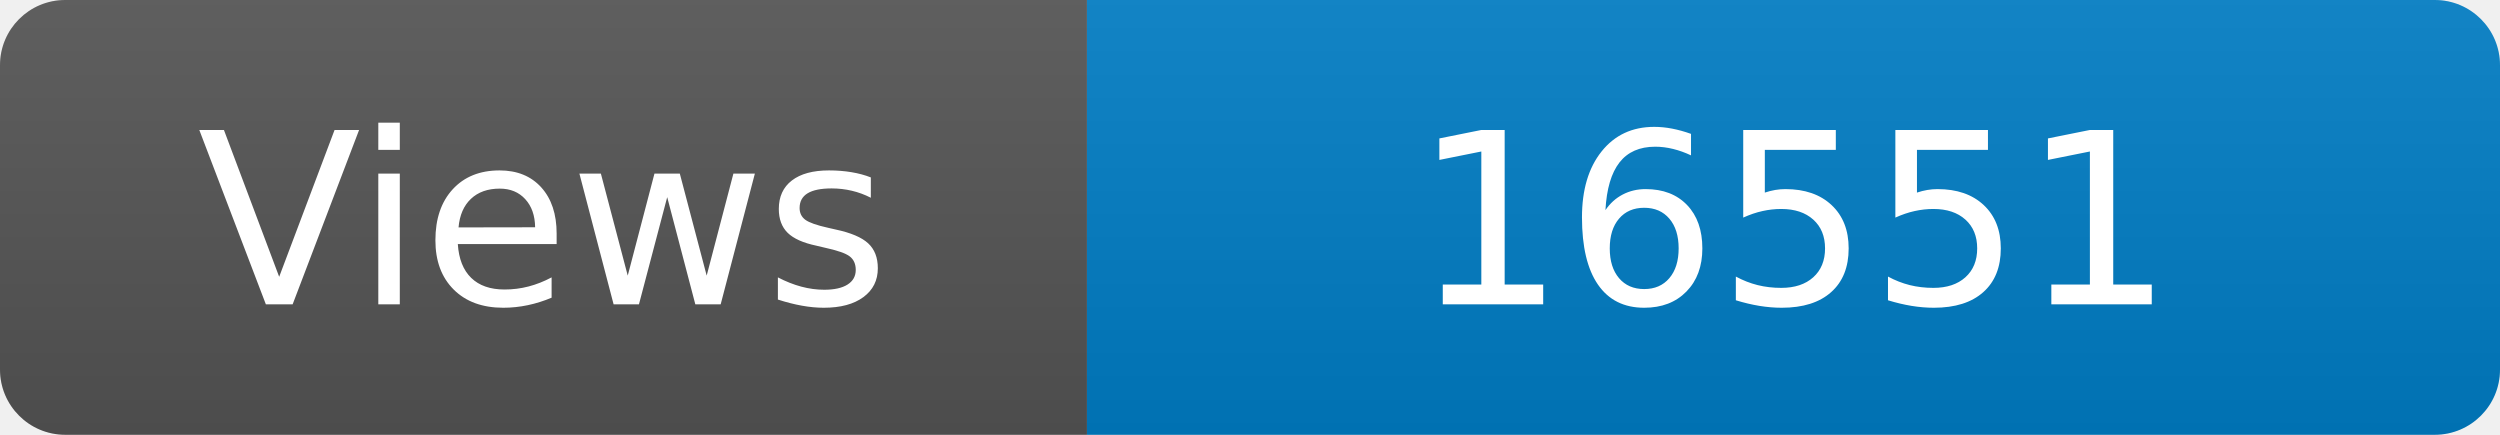
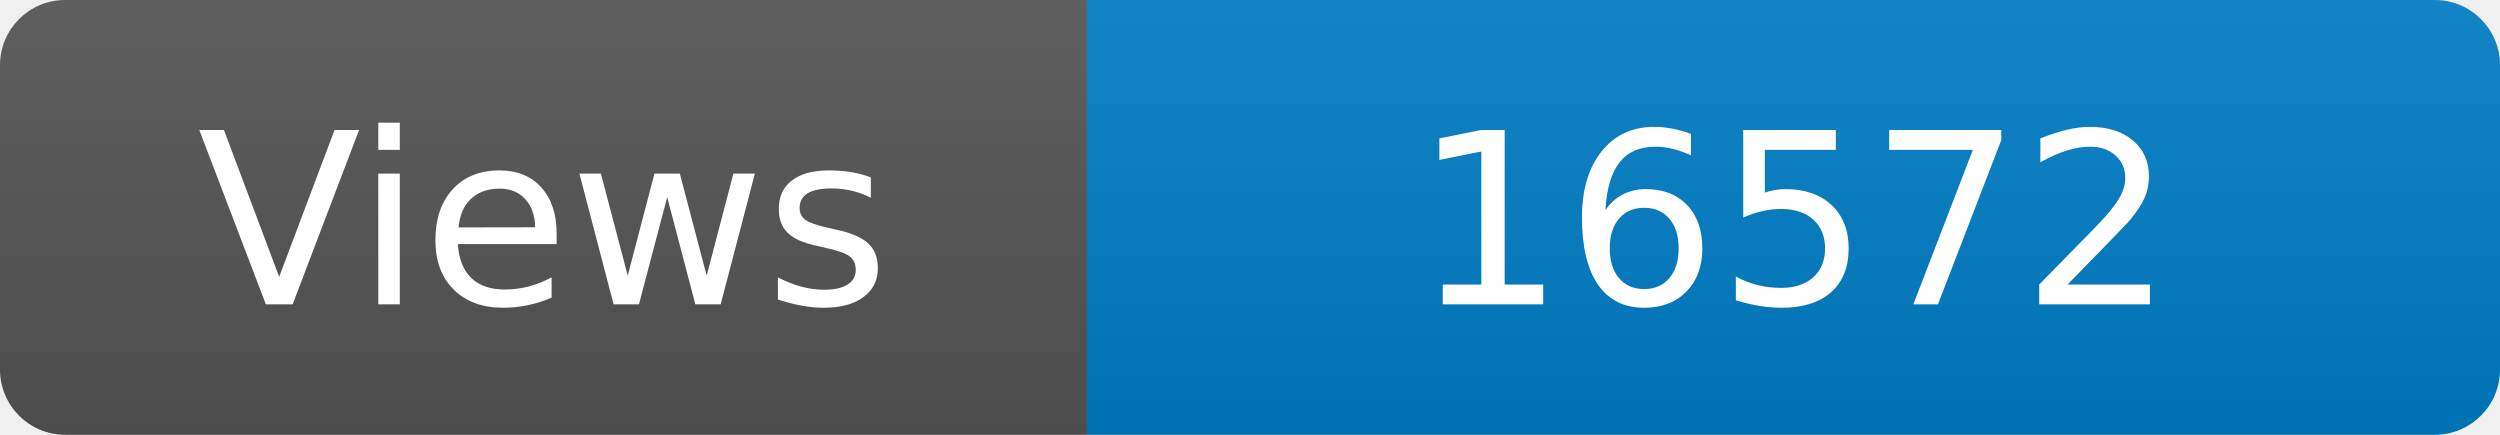
<svg xmlns="http://www.w3.org/2000/svg" width="115" height="20" role="img" aria-label="Maintained?: yes">
  <linearGradient id="s" x2="0" y2="100%">
    <stop offset="0" stop-color="#bbb" stop-opacity=".1" />
    <stop offset="1" stop-opacity=".1" />
  </linearGradient>
  <clipPath id="r">
    <rect width="115" height="20" rx="3" fill="#fff" />
  </clipPath>
  <g clip-path="url(#r)">
    <rect width="50" height="20" fill="#555" />
    <rect x="50" width="160" height="20" fill="#007ec6" />
    <rect width="115" height="20" fill="url(#s)" />
  </g>
  <g fill="#fff" text-anchor="middle" font-family="Verdana,Geneva,DejaVu Sans,sans-serif" font-size="110">
    <text x="250" y="140" transform="scale(.1)" fill="#fff">Views</text>
-     <text x="825" y="140" transform="scale(.1)" fill="#fff">16551</text>
+     <text x="825" y="140" transform="scale(.1)" fill="#fff">16572</text>
  </g>
</svg>
